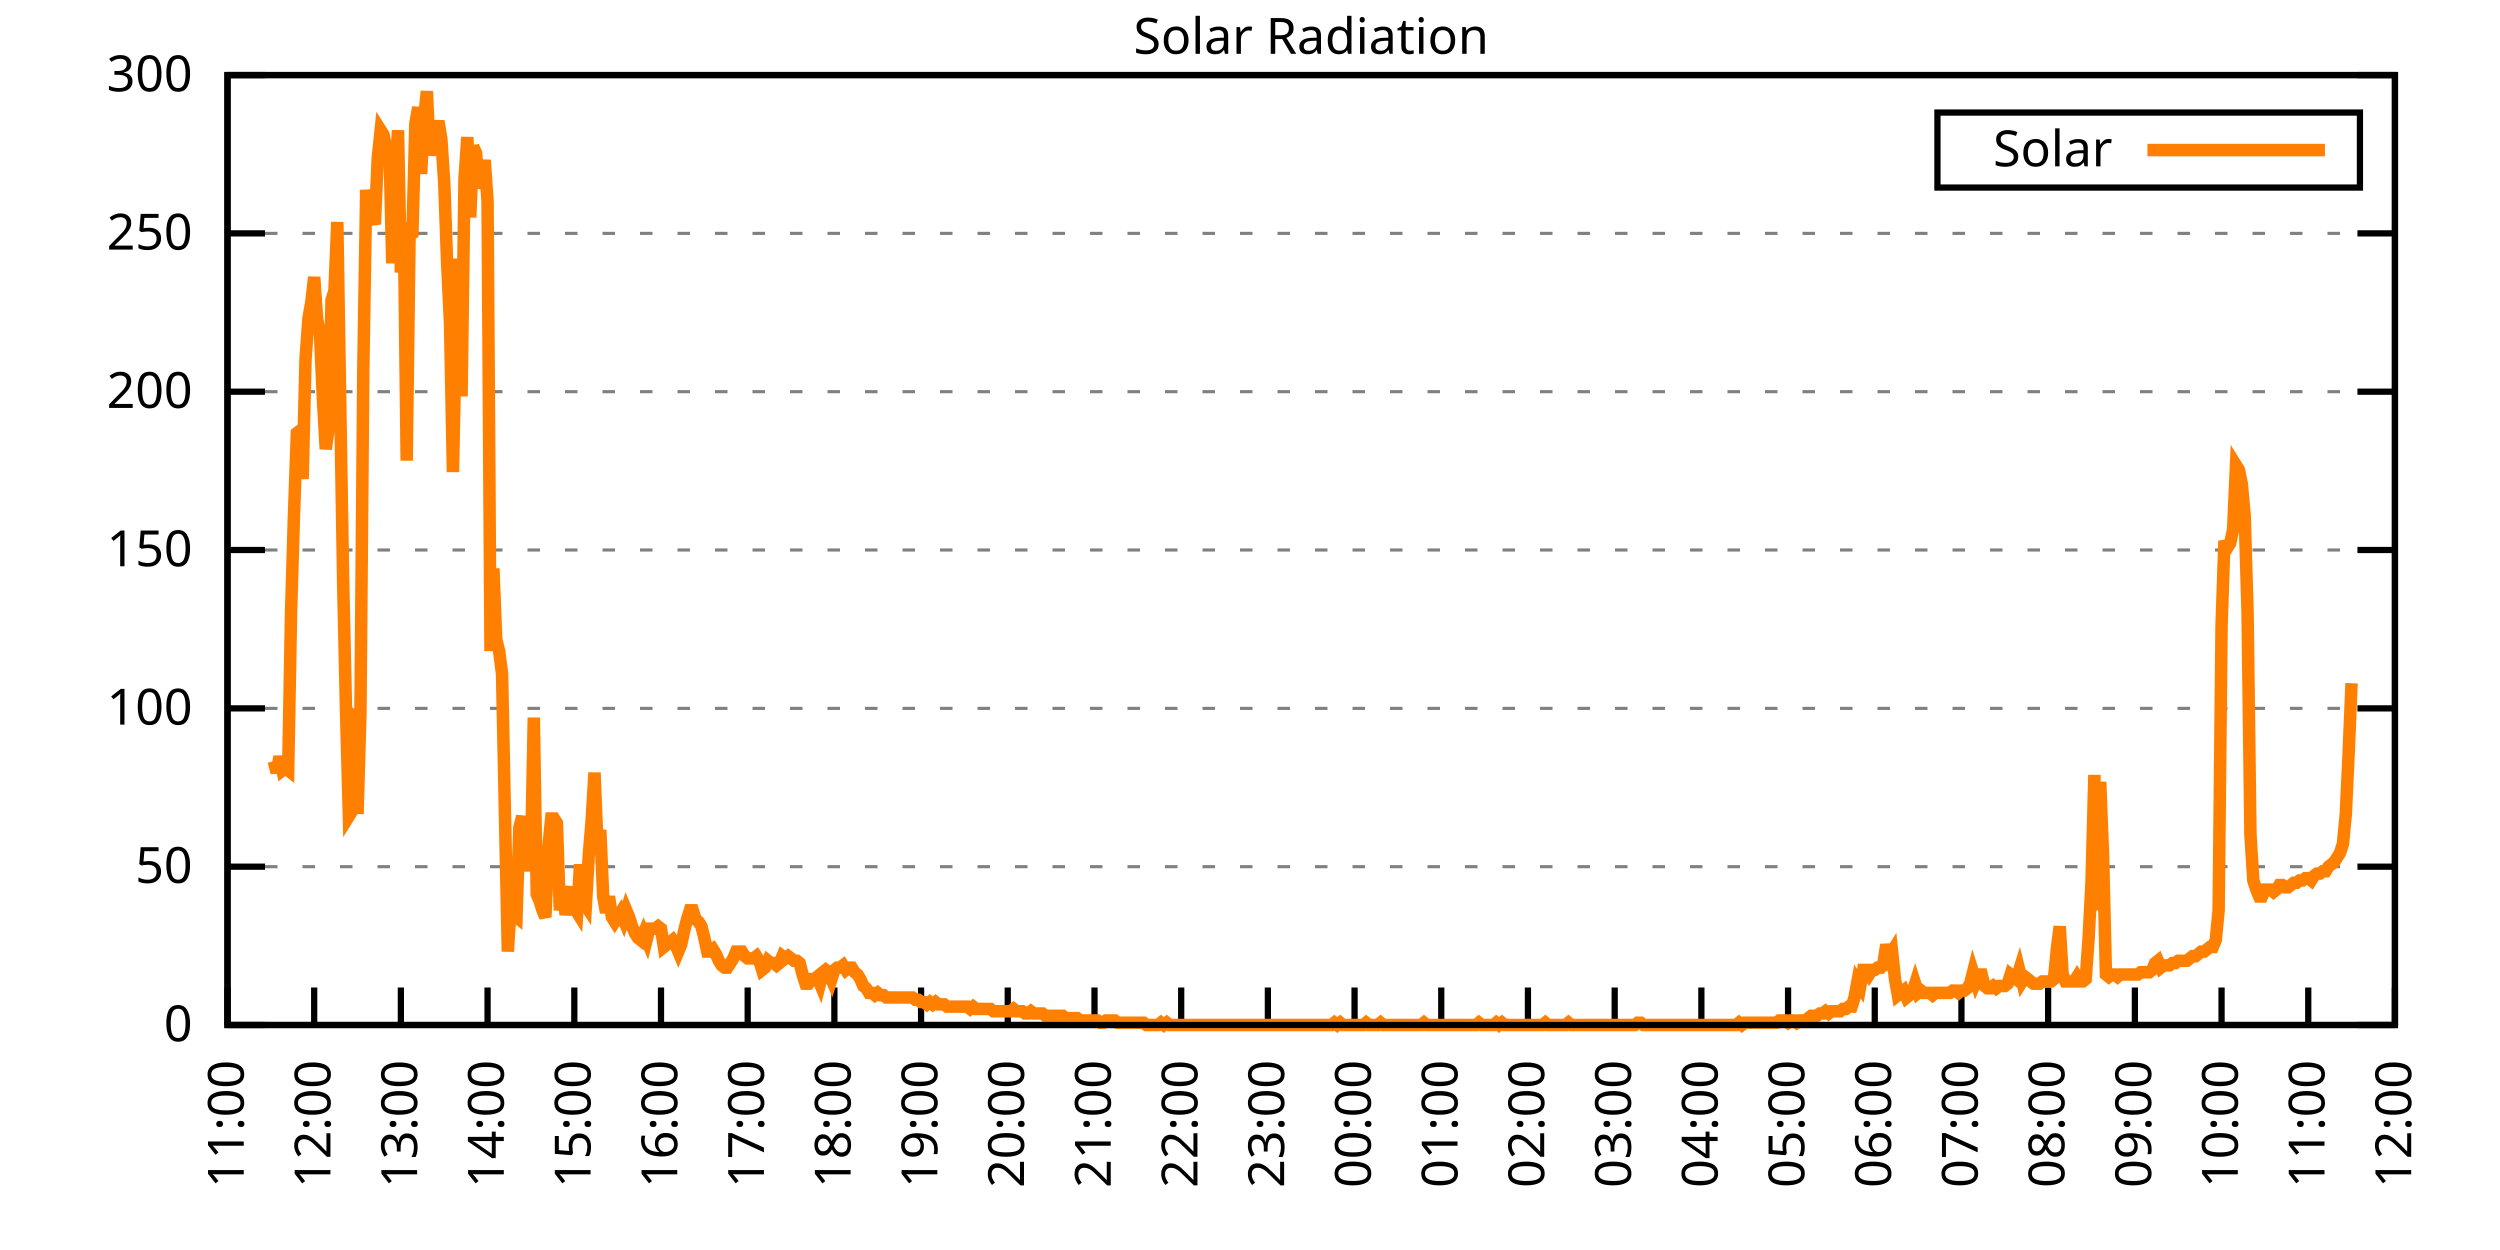
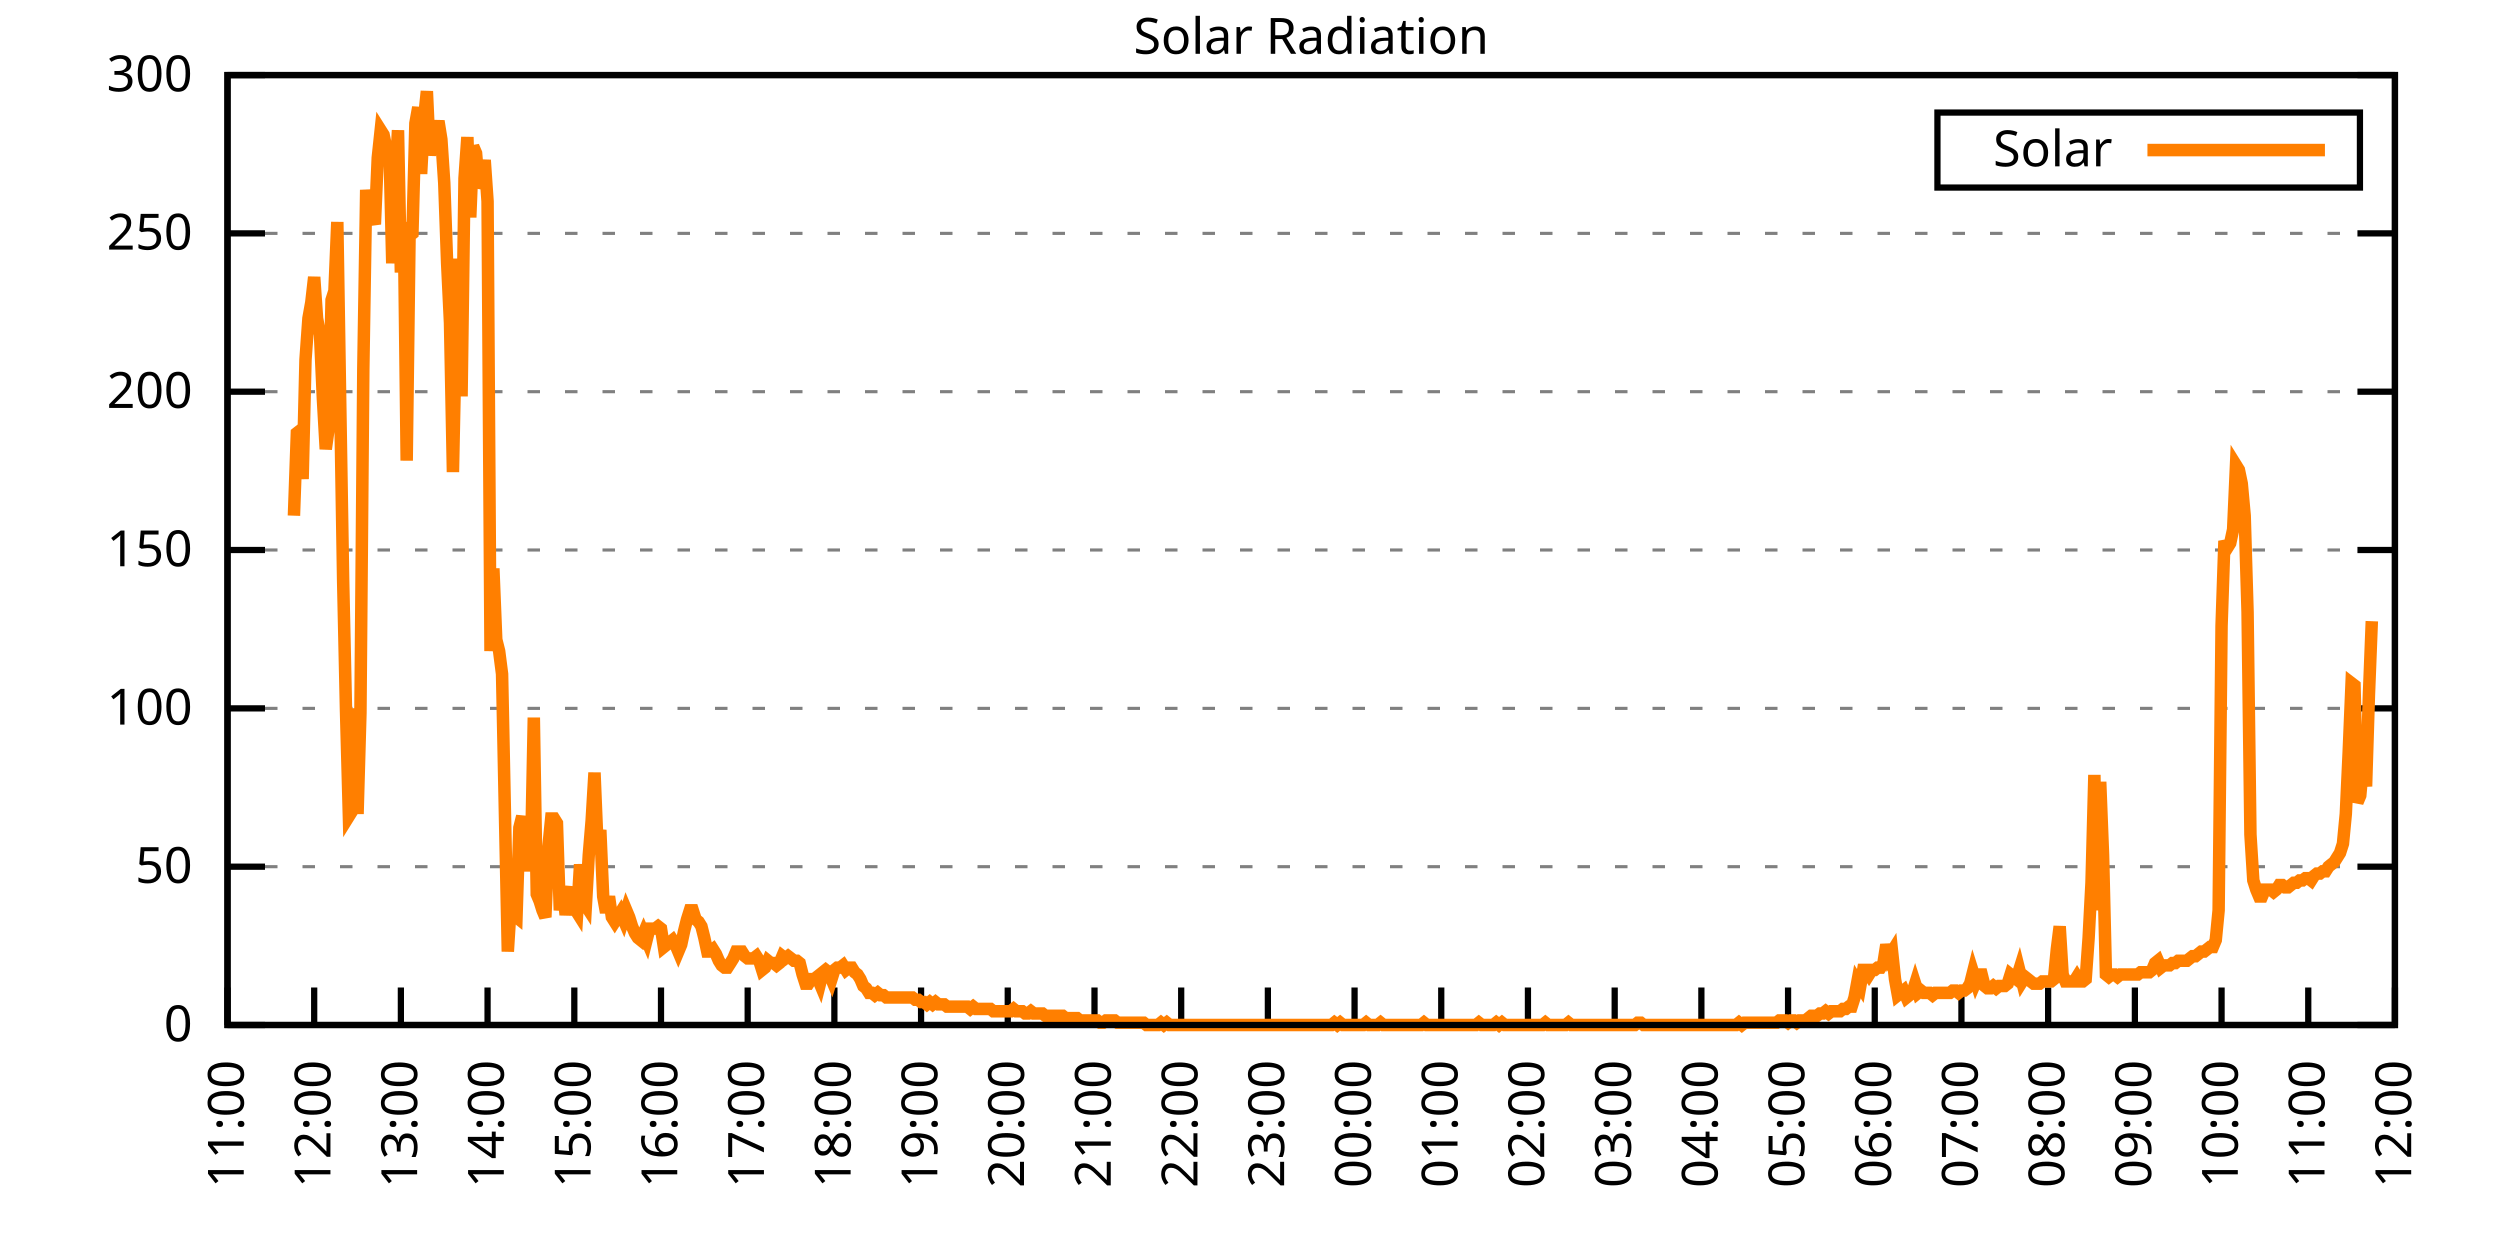
<svg xmlns="http://www.w3.org/2000/svg" xmlns:xlink="http://www.w3.org/1999/xlink" width="400" height="200" viewBox="0 0 400 200">
  <g id="gnuplot_canvas">
    <rect x="0" y="0" width="400" height="200" fill="none" />
    <defs>
      <circle id="gpDot" r="0.5" stroke-width="0.5" stroke="currentColor" />
      <path id="gpPt0" stroke-width="0.333" stroke="currentColor" d="M-1,0 h2 M0,-1 v2" />
      <path id="gpPt1" stroke-width="0.333" stroke="currentColor" d="M-1,-1 L1,1 M1,-1 L-1,1" />
      <path id="gpPt2" stroke-width="0.333" stroke="currentColor" d="M-1,0 L1,0 M0,-1 L0,1 M-1,-1 L1,1 M-1,1 L1,-1" />
      <rect id="gpPt3" stroke-width="0.333" stroke="currentColor" x="-1" y="-1" width="2" height="2" />
      <rect id="gpPt4" stroke-width="0.333" stroke="currentColor" fill="currentColor" x="-1" y="-1" width="2" height="2" />
      <circle id="gpPt5" stroke-width="0.333" stroke="currentColor" cx="0" cy="0" r="1" />
      <use xlink:href="#gpPt5" id="gpPt6" fill="currentColor" stroke="none" />
      <path id="gpPt7" stroke-width="0.333" stroke="currentColor" d="M0,-1.33 L-1.33,0.67 L1.33,0.67 z" />
      <use xlink:href="#gpPt7" id="gpPt8" fill="currentColor" stroke="none" />
      <use xlink:href="#gpPt7" id="gpPt9" stroke="currentColor" transform="rotate(180)" />
      <use xlink:href="#gpPt9" id="gpPt10" fill="currentColor" stroke="none" />
      <use xlink:href="#gpPt3" id="gpPt11" stroke="currentColor" transform="rotate(45)" />
      <use xlink:href="#gpPt11" id="gpPt12" fill="currentColor" stroke="none" />
      <path id="gpPt13" stroke-width="0.333" stroke="currentColor" d="M0,1.330 L1.265,0.411 L0.782,-1.067 L-0.782,-1.076 L-1.265,0.411 z" />
      <use xlink:href="#gpPt13" id="gpPt14" fill="currentColor" stroke="none" />
      <filter id="textbox" filterUnits="objectBoundingBox" x="0" y="0" height="1" width="1">
        <feFlood flood-color="white" flood-opacity="1" result="bgnd" />
        <feComposite in="SourceGraphic" in2="bgnd" operator="atop" />
      </filter>
      <filter id="greybox" filterUnits="objectBoundingBox" x="0" y="0" height="1" width="1">
        <feFlood flood-color="lightgrey" flood-opacity="1" result="grey" />
        <feComposite in="SourceGraphic" in2="grey" operator="atop" />
      </filter>
    </defs>
    <g fill="none" color="white" stroke="currentColor" stroke-width="1.00" stroke-linecap="butt" stroke-linejoin="miter">
</g>
    <g fill="none" color="black" stroke="currentColor" stroke-width="1.00" stroke-linecap="butt" stroke-linejoin="miter">
      <g stroke="none" shape-rendering="crispEdges">
        <polygon fill="rgb(255, 255, 255)" points="36.40,164.00 383.18,164.00 383.18,12.02 36.40,12.02 " />
      </g>
    </g>
    <g fill="none" color="black" stroke="currentColor" stroke-width="1.00" stroke-linecap="butt" stroke-linejoin="miter">
</g>
    <g fill="none" color="black" stroke="black" stroke-width="0.50" stroke-linecap="butt" stroke-linejoin="miter">
</g>
    <g fill="none" color="gray" stroke="currentColor" stroke-width="0.50" stroke-linecap="butt" stroke-linejoin="miter">
      <path stroke="gray" stroke-dasharray="2,4" class="gridline" d="M36.40,164.00 L383.19,164.00  " />
    </g>
    <g fill="none" color="gray" stroke="gray" stroke-width="1.00" stroke-linecap="butt" stroke-linejoin="miter">
</g>
    <g fill="none" color="black" stroke="currentColor" stroke-width="1.00" stroke-linecap="butt" stroke-linejoin="miter">
      <path stroke="black" d="M36.40,164.00 L42.40,164.00 M383.19,164.00 L377.19,164.00  " />
      <g transform="translate(30.80,166.60)" stroke="none" fill="black" font-family="Sans" font-size="8.00" text-anchor="end">
        <text>
          <tspan font-family="Sans"> 0</tspan>
        </text>
      </g>
    </g>
    <g fill="none" color="black" stroke="currentColor" stroke-width="1.00" stroke-linecap="butt" stroke-linejoin="miter">
</g>
    <g fill="none" color="black" stroke="black" stroke-width="0.50" stroke-linecap="butt" stroke-linejoin="miter">
</g>
    <g fill="none" color="gray" stroke="currentColor" stroke-width="0.50" stroke-linecap="butt" stroke-linejoin="miter">
      <path stroke="gray" stroke-dasharray="2,4" class="gridline" d="M36.40,138.67 L383.19,138.67  " />
    </g>
    <g fill="none" color="gray" stroke="gray" stroke-width="1.00" stroke-linecap="butt" stroke-linejoin="miter">
</g>
    <g fill="none" color="black" stroke="currentColor" stroke-width="1.00" stroke-linecap="butt" stroke-linejoin="miter">
      <path stroke="black" d="M36.40,138.67 L42.40,138.67 M383.19,138.67 L377.19,138.67  " />
      <g transform="translate(30.80,141.27)" stroke="none" fill="black" font-family="Sans" font-size="8.00" text-anchor="end">
        <text>
          <tspan font-family="Sans"> 50</tspan>
        </text>
      </g>
    </g>
    <g fill="none" color="black" stroke="currentColor" stroke-width="1.00" stroke-linecap="butt" stroke-linejoin="miter">
</g>
    <g fill="none" color="black" stroke="black" stroke-width="0.50" stroke-linecap="butt" stroke-linejoin="miter">
</g>
    <g fill="none" color="gray" stroke="currentColor" stroke-width="0.50" stroke-linecap="butt" stroke-linejoin="miter">
      <path stroke="gray" stroke-dasharray="2,4" class="gridline" d="M36.40,113.34 L383.19,113.34  " />
    </g>
    <g fill="none" color="gray" stroke="gray" stroke-width="1.00" stroke-linecap="butt" stroke-linejoin="miter">
</g>
    <g fill="none" color="black" stroke="currentColor" stroke-width="1.00" stroke-linecap="butt" stroke-linejoin="miter">
      <path stroke="black" d="M36.40,113.34 L42.40,113.34 M383.19,113.34 L377.19,113.34  " />
      <g transform="translate(30.80,115.94)" stroke="none" fill="black" font-family="Sans" font-size="8.00" text-anchor="end">
        <text>
          <tspan font-family="Sans"> 100</tspan>
        </text>
      </g>
    </g>
    <g fill="none" color="black" stroke="currentColor" stroke-width="1.00" stroke-linecap="butt" stroke-linejoin="miter">
</g>
    <g fill="none" color="black" stroke="black" stroke-width="0.50" stroke-linecap="butt" stroke-linejoin="miter">
</g>
    <g fill="none" color="gray" stroke="currentColor" stroke-width="0.50" stroke-linecap="butt" stroke-linejoin="miter">
      <path stroke="gray" stroke-dasharray="2,4" class="gridline" d="M36.40,88.00 L383.19,88.00  " />
    </g>
    <g fill="none" color="gray" stroke="gray" stroke-width="1.00" stroke-linecap="butt" stroke-linejoin="miter">
</g>
    <g fill="none" color="black" stroke="currentColor" stroke-width="1.00" stroke-linecap="butt" stroke-linejoin="miter">
      <path stroke="black" d="M36.40,88.00 L42.40,88.00 M383.19,88.00 L377.19,88.00  " />
      <g transform="translate(30.80,90.60)" stroke="none" fill="black" font-family="Sans" font-size="8.00" text-anchor="end">
        <text>
          <tspan font-family="Sans"> 150</tspan>
        </text>
      </g>
    </g>
    <g fill="none" color="black" stroke="currentColor" stroke-width="1.00" stroke-linecap="butt" stroke-linejoin="miter">
</g>
    <g fill="none" color="black" stroke="black" stroke-width="0.50" stroke-linecap="butt" stroke-linejoin="miter">
</g>
    <g fill="none" color="gray" stroke="currentColor" stroke-width="0.50" stroke-linecap="butt" stroke-linejoin="miter">
      <path stroke="gray" stroke-dasharray="2,4" class="gridline" d="M36.40,62.67 L383.19,62.67  " />
    </g>
    <g fill="none" color="gray" stroke="gray" stroke-width="1.00" stroke-linecap="butt" stroke-linejoin="miter">
</g>
    <g fill="none" color="black" stroke="currentColor" stroke-width="1.00" stroke-linecap="butt" stroke-linejoin="miter">
      <path stroke="black" d="M36.40,62.67 L42.40,62.67 M383.19,62.67 L377.19,62.67  " />
      <g transform="translate(30.80,65.27)" stroke="none" fill="black" font-family="Sans" font-size="8.00" text-anchor="end">
        <text>
          <tspan font-family="Sans"> 200</tspan>
        </text>
      </g>
    </g>
    <g fill="none" color="black" stroke="currentColor" stroke-width="1.00" stroke-linecap="butt" stroke-linejoin="miter">
</g>
    <g fill="none" color="black" stroke="black" stroke-width="0.50" stroke-linecap="butt" stroke-linejoin="miter">
</g>
    <g fill="none" color="gray" stroke="currentColor" stroke-width="0.50" stroke-linecap="butt" stroke-linejoin="miter">
      <path stroke="gray" stroke-dasharray="2,4" class="gridline" d="M36.40,37.34 L383.19,37.34  " />
    </g>
    <g fill="none" color="gray" stroke="gray" stroke-width="1.00" stroke-linecap="butt" stroke-linejoin="miter">
</g>
    <g fill="none" color="black" stroke="currentColor" stroke-width="1.00" stroke-linecap="butt" stroke-linejoin="miter">
      <path stroke="black" d="M36.40,37.34 L42.40,37.34 M383.19,37.34 L377.19,37.34  " />
      <g transform="translate(30.80,39.94)" stroke="none" fill="black" font-family="Sans" font-size="8.00" text-anchor="end">
        <text>
          <tspan font-family="Sans"> 250</tspan>
        </text>
      </g>
    </g>
    <g fill="none" color="black" stroke="currentColor" stroke-width="1.00" stroke-linecap="butt" stroke-linejoin="miter">
</g>
    <g fill="none" color="black" stroke="black" stroke-width="0.50" stroke-linecap="butt" stroke-linejoin="miter">
</g>
    <g fill="none" color="gray" stroke="currentColor" stroke-width="0.50" stroke-linecap="butt" stroke-linejoin="miter">
      <path stroke="gray" stroke-dasharray="2,4" class="gridline" d="M36.40,12.01 L383.19,12.01  " />
    </g>
    <g fill="none" color="gray" stroke="gray" stroke-width="1.00" stroke-linecap="butt" stroke-linejoin="miter">
</g>
    <g fill="none" color="black" stroke="currentColor" stroke-width="1.00" stroke-linecap="butt" stroke-linejoin="miter">
      <path stroke="black" d="M36.40,12.01 L42.40,12.01 M383.19,12.01 L377.19,12.01  " />
      <g transform="translate(30.80,14.61)" stroke="none" fill="black" font-family="Sans" font-size="8.00" text-anchor="end">
        <text>
          <tspan font-family="Sans"> 300</tspan>
        </text>
      </g>
    </g>
    <g fill="none" color="black" stroke="currentColor" stroke-width="1.00" stroke-linecap="butt" stroke-linejoin="miter">
      <path stroke="black" d="M36.40,164.00 L36.40,158.00  " />
      <g transform="translate(39.00,169.60) rotate(270.00)" stroke="none" fill="black" font-family="Sans" font-size="8.00" text-anchor="end">
        <text>
          <tspan font-family="Sans">11:00</tspan>
        </text>
      </g>
    </g>
    <g fill="none" color="black" stroke="currentColor" stroke-width="1.00" stroke-linecap="butt" stroke-linejoin="miter">
      <path stroke="black" d="M50.27,164.00 L50.27,158.00  " />
      <g transform="translate(52.87,169.60) rotate(270.00)" stroke="none" fill="black" font-family="Sans" font-size="8.00" text-anchor="end">
        <text>
          <tspan font-family="Sans">12:00</tspan>
        </text>
      </g>
    </g>
    <g fill="none" color="black" stroke="currentColor" stroke-width="1.00" stroke-linecap="butt" stroke-linejoin="miter">
      <path stroke="black" d="M64.14,164.00 L64.14,158.00  " />
      <g transform="translate(66.74,169.60) rotate(270.00)" stroke="none" fill="black" font-family="Sans" font-size="8.00" text-anchor="end">
        <text>
          <tspan font-family="Sans">13:00</tspan>
        </text>
      </g>
    </g>
    <g fill="none" color="black" stroke="currentColor" stroke-width="1.00" stroke-linecap="butt" stroke-linejoin="miter">
      <path stroke="black" d="M78.01,164.00 L78.01,158.00  " />
      <g transform="translate(80.61,169.60) rotate(270.00)" stroke="none" fill="black" font-family="Sans" font-size="8.00" text-anchor="end">
        <text>
          <tspan font-family="Sans">14:00</tspan>
        </text>
      </g>
    </g>
    <g fill="none" color="black" stroke="currentColor" stroke-width="1.00" stroke-linecap="butt" stroke-linejoin="miter">
      <path stroke="black" d="M91.89,164.00 L91.89,158.00  " />
      <g transform="translate(94.49,169.60) rotate(270.00)" stroke="none" fill="black" font-family="Sans" font-size="8.00" text-anchor="end">
        <text>
          <tspan font-family="Sans">15:00</tspan>
        </text>
      </g>
    </g>
    <g fill="none" color="black" stroke="currentColor" stroke-width="1.00" stroke-linecap="butt" stroke-linejoin="miter">
      <path stroke="black" d="M105.76,164.00 L105.76,158.00  " />
      <g transform="translate(108.36,169.60) rotate(270.00)" stroke="none" fill="black" font-family="Sans" font-size="8.00" text-anchor="end">
        <text>
          <tspan font-family="Sans">16:00</tspan>
        </text>
      </g>
    </g>
    <g fill="none" color="black" stroke="currentColor" stroke-width="1.00" stroke-linecap="butt" stroke-linejoin="miter">
      <path stroke="black" d="M119.63,164.00 L119.63,158.00  " />
      <g transform="translate(122.23,169.60) rotate(270.00)" stroke="none" fill="black" font-family="Sans" font-size="8.00" text-anchor="end">
        <text>
          <tspan font-family="Sans">17:00</tspan>
        </text>
      </g>
    </g>
    <g fill="none" color="black" stroke="currentColor" stroke-width="1.00" stroke-linecap="butt" stroke-linejoin="miter">
      <path stroke="black" d="M133.50,164.00 L133.50,158.00  " />
      <g transform="translate(136.10,169.60) rotate(270.00)" stroke="none" fill="black" font-family="Sans" font-size="8.00" text-anchor="end">
        <text>
          <tspan font-family="Sans">18:00</tspan>
        </text>
      </g>
    </g>
    <g fill="none" color="black" stroke="currentColor" stroke-width="1.00" stroke-linecap="butt" stroke-linejoin="miter">
      <path stroke="black" d="M147.37,164.00 L147.37,158.00  " />
      <g transform="translate(149.97,169.60) rotate(270.00)" stroke="none" fill="black" font-family="Sans" font-size="8.00" text-anchor="end">
        <text>
          <tspan font-family="Sans">19:00</tspan>
        </text>
      </g>
    </g>
    <g fill="none" color="black" stroke="currentColor" stroke-width="1.00" stroke-linecap="butt" stroke-linejoin="miter">
      <path stroke="black" d="M161.24,164.00 L161.24,158.00  " />
      <g transform="translate(163.84,169.60) rotate(270.00)" stroke="none" fill="black" font-family="Sans" font-size="8.00" text-anchor="end">
        <text>
          <tspan font-family="Sans">20:00</tspan>
        </text>
      </g>
    </g>
    <g fill="none" color="black" stroke="currentColor" stroke-width="1.00" stroke-linecap="butt" stroke-linejoin="miter">
      <path stroke="black" d="M175.12,164.00 L175.12,158.00  " />
      <g transform="translate(177.72,169.60) rotate(270.00)" stroke="none" fill="black" font-family="Sans" font-size="8.00" text-anchor="end">
        <text>
          <tspan font-family="Sans">21:00</tspan>
        </text>
      </g>
    </g>
    <g fill="none" color="black" stroke="currentColor" stroke-width="1.00" stroke-linecap="butt" stroke-linejoin="miter">
      <path stroke="black" d="M188.99,164.00 L188.99,158.00  " />
      <g transform="translate(191.59,169.60) rotate(270.00)" stroke="none" fill="black" font-family="Sans" font-size="8.00" text-anchor="end">
        <text>
          <tspan font-family="Sans">22:00</tspan>
        </text>
      </g>
    </g>
    <g fill="none" color="black" stroke="currentColor" stroke-width="1.00" stroke-linecap="butt" stroke-linejoin="miter">
      <path stroke="black" d="M202.86,164.00 L202.86,158.00  " />
      <g transform="translate(205.46,169.60) rotate(270.00)" stroke="none" fill="black" font-family="Sans" font-size="8.00" text-anchor="end">
        <text>
          <tspan font-family="Sans">23:00</tspan>
        </text>
      </g>
    </g>
    <g fill="none" color="black" stroke="currentColor" stroke-width="1.00" stroke-linecap="butt" stroke-linejoin="miter">
      <path stroke="black" d="M216.73,164.00 L216.73,158.00  " />
      <g transform="translate(219.33,169.60) rotate(270.00)" stroke="none" fill="black" font-family="Sans" font-size="8.00" text-anchor="end">
        <text>
          <tspan font-family="Sans">00:00</tspan>
        </text>
      </g>
    </g>
    <g fill="none" color="black" stroke="currentColor" stroke-width="1.00" stroke-linecap="butt" stroke-linejoin="miter">
      <path stroke="black" d="M230.60,164.00 L230.60,158.00  " />
      <g transform="translate(233.20,169.60) rotate(270.00)" stroke="none" fill="black" font-family="Sans" font-size="8.00" text-anchor="end">
        <text>
          <tspan font-family="Sans">01:00</tspan>
        </text>
      </g>
    </g>
    <g fill="none" color="black" stroke="currentColor" stroke-width="1.00" stroke-linecap="butt" stroke-linejoin="miter">
      <path stroke="black" d="M244.47,164.00 L244.47,158.00  " />
      <g transform="translate(247.07,169.60) rotate(270.00)" stroke="none" fill="black" font-family="Sans" font-size="8.00" text-anchor="end">
        <text>
          <tspan font-family="Sans">02:00</tspan>
        </text>
      </g>
    </g>
    <g fill="none" color="black" stroke="currentColor" stroke-width="1.00" stroke-linecap="butt" stroke-linejoin="miter">
      <path stroke="black" d="M258.35,164.00 L258.35,158.00  " />
      <g transform="translate(260.95,169.60) rotate(270.00)" stroke="none" fill="black" font-family="Sans" font-size="8.00" text-anchor="end">
        <text>
          <tspan font-family="Sans">03:00</tspan>
        </text>
      </g>
    </g>
    <g fill="none" color="black" stroke="currentColor" stroke-width="1.00" stroke-linecap="butt" stroke-linejoin="miter">
      <path stroke="black" d="M272.22,164.00 L272.22,158.00  " />
      <g transform="translate(274.82,169.60) rotate(270.00)" stroke="none" fill="black" font-family="Sans" font-size="8.00" text-anchor="end">
        <text>
          <tspan font-family="Sans">04:00</tspan>
        </text>
      </g>
    </g>
    <g fill="none" color="black" stroke="currentColor" stroke-width="1.00" stroke-linecap="butt" stroke-linejoin="miter">
      <path stroke="black" d="M286.09,164.00 L286.09,158.00  " />
      <g transform="translate(288.69,169.60) rotate(270.00)" stroke="none" fill="black" font-family="Sans" font-size="8.00" text-anchor="end">
        <text>
          <tspan font-family="Sans">05:00</tspan>
        </text>
      </g>
    </g>
    <g fill="none" color="black" stroke="currentColor" stroke-width="1.00" stroke-linecap="butt" stroke-linejoin="miter">
      <path stroke="black" d="M299.96,164.00 L299.96,158.00  " />
      <g transform="translate(302.56,169.60) rotate(270.00)" stroke="none" fill="black" font-family="Sans" font-size="8.00" text-anchor="end">
        <text>
          <tspan font-family="Sans">06:00</tspan>
        </text>
      </g>
    </g>
    <g fill="none" color="black" stroke="currentColor" stroke-width="1.00" stroke-linecap="butt" stroke-linejoin="miter">
      <path stroke="black" d="M313.83,164.00 L313.83,158.00  " />
      <g transform="translate(316.43,169.60) rotate(270.00)" stroke="none" fill="black" font-family="Sans" font-size="8.00" text-anchor="end">
        <text>
          <tspan font-family="Sans">07:00</tspan>
        </text>
      </g>
    </g>
    <g fill="none" color="black" stroke="currentColor" stroke-width="1.00" stroke-linecap="butt" stroke-linejoin="miter">
      <path stroke="black" d="M327.70,164.00 L327.70,158.00  " />
      <g transform="translate(330.30,169.60) rotate(270.00)" stroke="none" fill="black" font-family="Sans" font-size="8.00" text-anchor="end">
        <text>
          <tspan font-family="Sans">08:00</tspan>
        </text>
      </g>
    </g>
    <g fill="none" color="black" stroke="currentColor" stroke-width="1.00" stroke-linecap="butt" stroke-linejoin="miter">
      <path stroke="black" d="M341.58,164.00 L341.58,158.00  " />
      <g transform="translate(344.18,169.60) rotate(270.00)" stroke="none" fill="black" font-family="Sans" font-size="8.00" text-anchor="end">
        <text>
          <tspan font-family="Sans">09:00</tspan>
        </text>
      </g>
    </g>
    <g fill="none" color="black" stroke="currentColor" stroke-width="1.00" stroke-linecap="butt" stroke-linejoin="miter">
      <path stroke="black" d="M355.45,164.00 L355.45,158.00  " />
      <g transform="translate(358.05,169.60) rotate(270.00)" stroke="none" fill="black" font-family="Sans" font-size="8.00" text-anchor="end">
        <text>
          <tspan font-family="Sans">10:00</tspan>
        </text>
      </g>
    </g>
    <g fill="none" color="black" stroke="currentColor" stroke-width="1.00" stroke-linecap="butt" stroke-linejoin="miter">
      <path stroke="black" d="M369.32,164.00 L369.32,158.00  " />
      <g transform="translate(371.92,169.60) rotate(270.00)" stroke="none" fill="black" font-family="Sans" font-size="8.00" text-anchor="end">
        <text>
          <tspan font-family="Sans">11:00</tspan>
        </text>
      </g>
    </g>
    <g fill="none" color="black" stroke="currentColor" stroke-width="1.00" stroke-linecap="butt" stroke-linejoin="miter">
      <path stroke="black" d="M383.19,164.00 L383.19,158.00  " />
      <g transform="translate(385.79,169.60) rotate(270.00)" stroke="none" fill="black" font-family="Sans" font-size="8.00" text-anchor="end">
        <text>
          <tspan font-family="Sans">12:00</tspan>
        </text>
      </g>
    </g>
    <g fill="none" color="black" stroke="currentColor" stroke-width="1.00" stroke-linecap="butt" stroke-linejoin="miter">
</g>
    <g fill="none" color="black" stroke="currentColor" stroke-width="1.00" stroke-linecap="butt" stroke-linejoin="miter">
      <path stroke="black" d="M36.40,12.01 L36.40,164.00 L383.19,164.00 L383.19,12.01 L36.40,12.01 Z  " />
    </g>
    <g fill="none" color="black" stroke="currentColor" stroke-width="1.00" stroke-linecap="butt" stroke-linejoin="miter">
</g>
    <g fill="none" color="black" stroke="currentColor" stroke-width="1.00" stroke-linecap="butt" stroke-linejoin="miter">
      <path stroke="black" d="M309.99,30.01 L309.99,18.01 L377.59,18.01 L377.59,30.01 L309.99,30.01 Z  " />
    </g>
    <g id="Solar_Radiation_plot_1">
      <g fill="none" color="white" stroke="black" stroke-width="2.00" stroke-linecap="butt" stroke-linejoin="miter">
</g>
      <g fill="none" color="black" stroke="currentColor" stroke-width="2.00" stroke-linecap="butt" stroke-linejoin="miter">
        <g transform="translate(337.99,26.61)" stroke="none" fill="black" font-family="Sans" font-size="8.00" text-anchor="end">
          <text>
            <tspan font-family="Sans">Solar</tspan>
          </text>
        </g>
      </g>
      <g fill="none" color="black" stroke="currentColor" stroke-width="2.00" stroke-linecap="butt" stroke-linejoin="miter">
-         <path stroke="rgb(255, 127,   0)" d="M343.59,24.01 L371.99,24.01 M43.80,121.79 L44.26,123.62 L44.72,121.05 L45.19,123.25 L45.65,122.89 L46.11,123.25   L46.57,97.93 L47.03,82.51 L47.50,69.29 L47.96,68.93 L48.42,76.64 L48.88,57.55 L49.35,50.94 L49.81,48.37   L50.27,44.33 L50.73,50.94 L51.20,53.51 L51.66,63.79 L52.12,71.86 L52.58,68.56 L53.05,48.00 L53.51,46.54   L53.97,35.52 L54.43,64.16 L54.90,92.79 L55.36,113.71 L55.82,130.60 L56.28,129.86 L56.75,113.34 L57.21,130.23   L57.67,114.08 L58.13,59.02 L58.59,30.38 L59.06,34.79 L59.52,34.42 L59.98,35.89 L60.44,25.25 L60.91,20.84   L61.37,21.57 L61.83,23.78 L62.29,22.68 L62.76,42.13 L63.22,29.65 L63.68,20.84 L64.14,43.60 L64.61,35.52   L65.07,73.70 L65.53,37.73 L65.99,37.36 L66.46,19.74 L66.92,17.17 L67.38,27.82 L67.84,19.01 L68.30,14.60   L68.77,24.88 L69.23,20.47 L69.69,21.57 L70.15,19.37 L70.62,22.31 L71.08,29.28 L71.54,42.13 L72.00,51.68   L72.47,75.53 L72.93,53.51 L73.39,41.40 L73.85,63.42 L74.32,28.55 L74.78,21.94 L75.24,34.79 L75.70,23.41   L76.17,24.51 L76.63,30.02 L77.09,28.92 L77.55,25.61 L78.01,32.22 L78.48,104.17 L78.94,90.95 L79.40,102.33   L79.86,104.17 L80.33,107.84 L80.79,130.23 L81.25,152.25 L81.71,144.91 L82.18,146.38 L82.64,146.75 L83.10,132.43   L83.56,130.60 L84.03,139.41 L84.49,132.06 L84.95,137.57 L85.41,114.81 L85.88,143.08 L86.34,144.18 L86.80,145.65   L87.26,146.75 L87.72,135.74 L88.19,130.96 L88.65,130.96 L89.11,131.70 L89.57,145.65 L90.04,141.98 L90.50,146.38   L90.96,143.44 L91.42,141.98 L91.89,145.28 L92.35,146.01 L92.81,138.30 L93.27,144.18 L93.74,144.91 L94.20,136.84   L94.66,131.33 L95.12,123.62 L95.59,135.00 L96.05,132.80 L96.51,143.44 L96.97,146.01 L97.44,143.44 L97.90,146.75   L98.36,147.48 L98.82,146.75 L99.28,146.01 L99.75,147.11 L100.21,145.65 L100.67,146.75 L101.13,148.22 L101.60,149.32   L102.06,150.05 L102.52,150.42 L102.98,149.32 L103.45,150.42 L103.91,148.58 L104.37,148.58 L104.83,148.58 L105.30,148.22   L105.76,148.58 L106.22,151.52 L106.68,151.15 L107.15,150.79 L107.61,150.42 L108.07,151.15 L108.53,152.25 L108.99,151.15   L109.46,148.95 L109.92,147.11 L110.38,145.65 L110.84,145.65 L111.31,147.11 L111.77,147.48 L112.23,148.22 L112.69,150.05   L113.16,152.25 L113.62,152.25 L114.08,151.89 L114.54,152.62 L115.01,153.72 L115.47,154.46 L115.93,154.82 L116.39,154.82   L116.86,154.09 L117.32,153.35 L117.78,152.25 L118.24,152.25 L118.70,152.25 L119.17,152.99 L119.63,153.35 L120.09,153.35   L120.55,153.35 L121.02,152.99 L121.48,153.72 L121.94,155.19 L122.40,154.82 L122.87,153.72 L123.33,154.09 L123.79,154.09   L124.25,154.46 L124.72,154.09 L125.18,152.99 L125.64,153.35 L126.10,152.99 L126.57,153.35 L127.03,153.72 L127.49,153.72   L127.95,154.09 L128.41,155.92 L128.88,157.39 L129.34,157.39 L129.80,156.66 L130.26,156.66 L130.73,156.29 L131.19,157.39   L131.65,155.56 L132.11,155.19 L132.58,155.56 L133.04,156.66 L133.50,155.19 L133.96,154.82 L134.43,154.82 L134.89,154.46   L135.35,155.19 L135.81,154.82 L136.28,154.82 L136.74,155.56 L137.20,155.92 L137.66,156.66 L138.13,157.76 L138.59,158.13   L139.05,158.86 L139.51,158.86 L139.97,159.23 L140.44,158.86 L140.90,159.23 L141.36,159.23 L141.82,159.60 L142.29,159.60   L142.75,159.60 L143.21,159.60 L143.67,159.60 L144.14,159.60 L144.60,159.60 L145.06,159.60 L145.52,159.60 L145.99,159.60   L146.45,159.96 L146.91,159.96 L147.37,160.33 L147.84,160.33 L148.30,160.70 L148.76,160.33 L149.22,160.70 L149.68,160.33   L150.15,160.70 L150.61,160.70 L151.07,160.70 L151.53,161.06 L152.00,161.06 L152.46,161.06 L152.92,161.06 L153.38,161.06   L153.85,161.06 L154.31,161.06 L154.77,161.06 L155.23,161.43 L155.70,161.06 L156.16,161.43 L156.62,161.43 L157.08,161.43   L157.55,161.43 L158.01,161.43 L158.47,161.43 L158.93,161.80 L159.39,161.80 L159.86,161.80 L160.32,161.80 L160.78,161.80   L161.24,161.80 L161.71,161.80 L162.17,161.43 L162.63,161.80 L163.09,161.80 L163.56,161.80 L164.02,162.16 L164.48,162.16   L164.94,161.80 L165.41,162.16 L165.87,162.16 L166.33,162.16 L166.79,162.16 L167.26,162.53 L167.72,162.53 L168.18,162.53   L168.64,162.53 L169.10,162.53 L169.57,162.53 L170.03,162.53 L170.49,162.90 L170.95,162.90 L171.42,162.90 L171.88,162.90   L172.34,162.90 L172.80,163.27 L173.27,163.27 L173.73,163.27 L174.19,163.27 L174.65,163.27 L175.12,163.27 L175.58,163.27   L176.04,163.63 L176.50,163.63 L176.97,163.27 L177.43,163.27 L177.89,163.27 L178.35,163.27 L178.82,163.63 L179.28,163.63   L179.74,163.63 L180.20,163.63 L180.66,163.63 L181.13,163.63 L181.59,163.63 L182.05,163.63 L182.51,163.63 L182.98,163.63   L183.44,164.00 L183.90,164.00 L184.36,164.00 L184.83,164.00 L185.29,164.00 L185.75,163.63 L186.21,164.00 L186.68,163.63   L187.14,164.00 L187.60,164.00 L188.06,164.00 L188.53,164.00 L188.99,164.00 L189.45,164.00 L189.91,164.00 L190.37,164.00   L190.84,164.00 L191.30,164.00 L191.76,164.00 L192.22,164.00 L192.69,164.00 L193.15,164.00 L193.61,164.00 L194.07,164.00   L194.54,164.00 L195.00,164.00 L195.46,164.00 L195.92,164.00 L196.39,164.00 L196.85,164.00 L197.31,164.00 L197.77,164.00   L198.24,164.00 L198.70,164.00 L199.16,164.00 L199.62,164.00 L200.08,164.00 L200.55,164.00 L201.01,164.00 L201.47,164.00   L201.93,164.00 L202.40,164.00 L202.86,164.00 L203.32,164.00 L203.78,164.00 L204.25,164.00 L204.71,164.00 L205.17,164.00   L205.63,164.00 L206.10,164.00 L206.56,164.00 L207.02,164.00 L207.48,164.00 L207.95,164.00 L208.41,164.00 L208.87,164.00   L209.33,164.00 L209.80,164.00 L210.26,164.00 L210.72,164.00 L211.18,164.00 L211.64,164.00 L212.11,164.00 L212.57,164.00   L213.03,164.00 L213.49,163.63 L213.96,164.00 L214.42,163.63 L214.88,164.00 L215.34,164.00 L215.81,164.00 L216.27,164.00   L216.73,164.00 L217.19,164.00 L217.66,164.00 L218.12,164.00 L218.58,163.63 L219.04,164.00 L219.51,164.00 L219.97,164.00   L220.43,164.00 L220.89,163.63 L221.35,164.00 L221.82,164.00 L222.28,164.00 L222.74,164.00 L223.20,164.00 L223.67,164.00   L224.13,164.00 L224.59,164.00 L225.05,164.00 L225.52,164.00 L225.98,164.00 L226.44,164.00 L226.90,164.00 L227.37,164.00   L227.83,163.63 L228.29,164.00 L228.75,164.00 L229.22,164.00 L229.68,164.00 L230.14,164.00 L230.60,164.00 L231.06,164.00   L231.53,164.00 L231.99,164.00 L232.45,164.00 L232.91,164.00 L233.38,164.00 L233.84,164.00 L234.30,164.00 L234.76,164.00   L235.23,164.00 L235.69,164.00 L236.15,164.00 L236.61,163.63 L237.08,164.00 L237.54,164.00 L238.00,164.00 L238.46,164.00   L238.93,164.00 L239.39,163.63 L239.85,164.00 L240.31,163.63 L240.77,164.00 L241.24,164.00 L241.70,164.00 L242.16,164.00   L242.62,164.00 L243.09,164.00 L243.55,164.00 L244.01,164.00 L244.47,164.00 L244.94,164.00 L245.40,164.00 L245.86,164.00   L246.32,164.00 L246.79,164.00 L247.25,163.63 L247.71,164.00 L248.17,164.00 L248.64,164.00 L249.10,164.00 L249.56,164.00   L250.02,164.00 L250.49,164.00 L250.95,163.63 L251.41,164.00 L251.87,164.00 L252.33,164.00 L252.80,164.00 L253.26,164.00   L253.72,164.00 L254.18,164.00 L254.65,164.00 L255.11,164.00 L255.57,164.00 L256.03,164.00 L256.50,164.00 L256.96,164.00   L257.42,164.00 L257.88,164.00 L258.35,164.00 L258.81,164.00 L259.27,164.00 L259.73,164.00 L260.20,164.00 L260.66,164.00   L261.12,164.00 L261.58,164.00 L262.04,163.63 L262.51,163.63 L262.97,164.00 L263.43,164.00 L263.89,164.00 L264.36,164.00   L264.82,164.00 L265.28,164.00 L265.74,164.00 L266.21,164.00 L266.67,164.00 L267.13,164.00 L267.59,164.00 L268.06,164.00   L268.52,164.00 L268.98,164.00 L269.44,164.00 L269.91,164.00 L270.37,164.00 L270.83,164.00 L271.29,164.00 L271.75,164.00   L272.22,164.00 L272.68,164.00 L273.14,164.00 L273.60,164.00 L274.07,164.00 L274.53,164.00 L274.99,164.00 L275.45,164.00   L275.92,164.00 L276.38,164.00 L276.84,164.00 L277.30,164.00 L277.77,164.00 L278.23,163.63 L278.69,164.00 L279.15,163.63   L279.62,163.63 L280.08,163.63 L280.54,163.63 L281.00,163.63 L281.46,163.63 L281.93,163.63 L282.39,163.63 L282.85,163.63   L283.31,163.63 L283.78,163.63 L284.24,163.63 L284.70,163.27 L285.16,163.27 L285.63,163.27 L286.09,163.63 L286.55,163.27   L287.01,163.27 L287.48,163.63 L287.94,163.27 L288.40,163.27 L288.86,163.27 L289.33,162.90 L289.79,162.53 L290.25,162.53   L290.71,162.53 L291.18,162.16 L291.64,162.16 L292.10,161.80 L292.56,162.16 L293.02,161.80 L293.49,161.80 L293.95,161.80   L294.41,161.80 L294.87,161.43 L295.34,161.43 L295.80,161.06 L296.26,161.06 L296.72,159.60 L297.19,157.03 L297.65,157.76   L298.11,155.19 L298.57,155.19 L299.04,155.92 L299.50,155.19 L299.96,155.19 L300.42,154.82 L300.89,154.82 L301.35,154.09   L301.81,151.15 L302.27,152.99 L302.73,152.25 L303.20,156.66 L303.66,159.23 L304.12,158.86 L304.58,158.49 L305.05,159.60   L305.51,159.23 L305.97,158.86 L306.43,157.39 L306.90,158.86 L307.36,158.49 L307.82,158.86 L308.28,158.86 L308.75,158.86   L309.21,159.23 L309.67,158.86 L310.13,158.86 L310.60,158.86 L311.06,158.86 L311.52,158.86 L311.98,158.86 L312.44,158.49   L312.91,158.49 L313.37,158.86 L313.83,158.49 L314.29,158.49 L314.76,158.13 L315.22,157.39 L315.68,155.56 L316.14,157.03   L316.61,155.92 L317.07,155.92 L317.53,157.76 L317.99,158.13 L318.46,158.13 L318.92,157.76 L319.38,158.13 L319.84,157.76   L320.31,157.76 L320.77,157.76 L321.23,157.39 L321.69,155.92 L322.15,156.29 L322.62,156.66 L323.08,155.19 L323.54,157.03   L324.00,156.29 L324.47,156.66 L324.93,157.03 L325.39,157.39 L325.85,157.39 L326.32,157.39 L326.78,157.03 L327.24,157.03   L327.70,157.03 L328.17,157.03 L328.63,156.66 L329.09,151.89 L329.55,148.22 L330.02,155.92 L330.48,157.03 L330.94,157.03   L331.40,157.03 L331.87,157.03 L332.33,156.29 L332.79,157.03 L333.25,157.03 L333.71,156.66 L334.18,150.05 L334.64,141.24   L335.10,123.99 L335.56,145.65 L336.03,125.09 L336.49,136.84 L336.95,155.92 L337.41,156.29 L337.88,155.92 L338.34,155.92   L338.80,156.29 L339.26,155.92 L339.73,155.92 L340.19,155.92 L340.65,155.92 L341.11,155.92 L341.58,155.92 L342.04,155.92   L342.50,155.56 L342.96,155.56 L343.42,155.56 L343.89,155.56 L344.35,155.19 L344.81,154.09 L345.27,153.72 L345.74,154.82   L346.20,154.46 L346.66,154.46 L347.12,154.46 L347.59,154.09 L348.05,154.09 L348.51,153.72 L348.97,153.72 L349.44,153.72   L349.90,153.72 L350.36,153.35 L350.82,152.99 L351.29,152.99 L351.75,152.62 L352.21,152.25 L352.67,152.25 L353.13,151.89   L353.60,151.52 L354.06,151.52 L354.52,150.42 L354.98,145.65 L355.45,100.13 L355.91,86.55 L356.37,87.65 L356.83,86.91   L357.30,84.71 L357.76,74.43 L358.22,75.17 L358.68,77.37 L359.15,82.51 L359.61,97.93 L360.07,133.53 L360.53,140.87   L361.00,142.34 L361.46,143.44 L361.92,143.44 L362.38,142.34 L362.84,142.34 L363.31,142.34 L363.77,142.71 L364.23,142.34   L364.69,141.61 L365.16,141.61 L365.62,141.98 L366.08,141.98 L366.54,141.61 L367.01,141.24 L367.47,141.24 L367.93,140.87   L368.39,140.87 L368.86,140.51 L369.32,140.51 L369.78,140.87 L370.24,140.14 L370.71,139.77 L371.17,139.77 L371.63,139.41   L372.09,139.41 L372.56,138.67 L373.02,138.30 L373.48,137.94 L373.94,137.20 L374.40,136.47 L374.87,135.00 L375.33,130.23   L375.79,120.32 L376.25,109.31  " />
+         <path stroke="rgb(255, 127,   0)" d="M343.59,24.01 L371.99,24.01 M47.03,82.51 L47.50,69.29 L47.96,68.93 L48.42,76.64 L48.88,57.55 L49.35,50.94   L49.81,48.37 L50.27,44.33 L50.73,50.94 L51.20,53.51 L51.66,63.79 L52.12,71.86 L52.58,68.56 L53.05,48.00   L53.51,46.54 L53.97,35.52 L54.43,64.16 L54.90,92.79 L55.36,113.71 L55.82,130.60 L56.28,129.86 L56.75,113.34   L57.21,130.23 L57.67,114.08 L58.13,59.02 L58.59,30.38 L59.06,34.79 L59.52,34.42 L59.98,35.89 L60.44,25.25   L60.91,20.84 L61.37,21.57 L61.83,23.78 L62.29,22.68 L62.76,42.13 L63.22,29.65 L63.68,20.84 L64.14,43.60   L64.61,35.52 L65.07,73.70 L65.53,37.73 L65.99,37.36 L66.46,19.74 L66.92,17.17 L67.38,27.82 L67.84,19.01   L68.30,14.60 L68.77,24.88 L69.23,20.47 L69.69,21.57 L70.15,19.37 L70.62,22.31 L71.08,29.28 L71.54,42.13   L72.00,51.68 L72.47,75.53 L72.93,53.51 L73.39,41.40 L73.85,63.42 L74.32,28.55 L74.78,21.94 L75.24,34.79   L75.70,23.41 L76.17,24.51 L76.63,30.02 L77.09,28.92 L77.55,25.61 L78.01,32.22 L78.48,104.17 L78.94,90.95   L79.40,102.33 L79.86,104.17 L80.33,107.84 L80.79,130.23 L81.25,152.25 L81.71,144.91 L82.18,146.38 L82.64,146.75   L83.10,132.43 L83.56,130.60 L84.03,139.41 L84.49,132.06 L84.95,137.57 L85.41,114.81 L85.88,143.08 L86.34,144.18   L86.80,145.65 L87.26,146.75 L87.72,135.74 L88.19,130.96 L88.65,130.96 L89.11,131.70 L89.57,145.65 L90.04,141.98   L90.50,146.38 L90.96,143.44 L91.42,141.98 L91.89,145.28 L92.35,146.01 L92.81,138.30 L93.27,144.18 L93.74,144.91   L94.20,136.84 L94.66,131.33 L95.12,123.62 L95.59,135.00 L96.05,132.80 L96.51,143.44 L96.97,146.01 L97.44,143.44   L97.90,146.75 L98.36,147.48 L98.82,146.75 L99.28,146.01 L99.75,147.11 L100.21,145.65 L100.67,146.75 L101.13,148.22   L101.60,149.32 L102.06,150.05 L102.52,150.42 L102.98,149.32 L103.45,150.42 L103.91,148.58 L104.37,148.58 L104.83,148.58   L105.30,148.22 L105.76,148.58 L106.22,151.52 L106.68,151.15 L107.15,150.79 L107.61,150.42 L108.07,151.15 L108.53,152.25   L108.99,151.15 L109.46,148.95 L109.92,147.11 L110.38,145.65 L110.84,145.65 L111.31,147.11 L111.77,147.48 L112.23,148.22   L112.69,150.05 L113.16,152.25 L113.62,152.25 L114.08,151.89 L114.54,152.62 L115.01,153.72 L115.47,154.46 L115.93,154.82   L116.39,154.82 L116.86,154.09 L117.32,153.35 L117.78,152.25 L118.24,152.25 L118.70,152.25 L119.17,152.99 L119.63,153.35   L120.09,153.35 L120.55,153.35 L121.02,152.99 L121.48,153.72 L121.94,155.19 L122.40,154.82 L122.87,153.72 L123.33,154.09   L123.79,154.09 L124.25,154.46 L124.72,154.09 L125.18,152.99 L125.64,153.35 L126.10,152.99 L126.57,153.35 L127.03,153.72   L127.49,153.72 L127.95,154.09 L128.41,155.92 L128.88,157.39 L129.34,157.39 L129.80,156.66 L130.26,156.66 L130.73,156.29   L131.19,157.39 L131.65,155.56 L132.11,155.19 L132.58,155.56 L133.04,156.66 L133.50,155.19 L133.96,154.82 L134.43,154.82   L134.89,154.46 L135.35,155.19 L135.81,154.82 L136.28,154.82 L136.74,155.56 L137.20,155.92 L137.66,156.66 L138.13,157.76   L138.59,158.13 L139.05,158.86 L139.51,158.86 L139.97,159.23 L140.44,158.86 L140.90,159.23 L141.36,159.23 L141.82,159.60   L142.29,159.60 L142.75,159.60 L143.21,159.60 L143.67,159.60 L144.14,159.60 L144.60,159.60 L145.06,159.60 L145.52,159.60   L145.99,159.60 L146.45,159.96 L146.91,159.96 L147.37,160.33 L147.84,160.33 L148.30,160.70 L148.76,160.33 L149.22,160.70   L149.68,160.33 L150.15,160.70 L150.61,160.70 L151.07,160.70 L151.53,161.06 L152.00,161.06 L152.46,161.06 L152.92,161.06   L153.38,161.06 L153.85,161.06 L154.31,161.06 L154.77,161.06 L155.23,161.43 L155.70,161.06 L156.16,161.43 L156.62,161.43   L157.08,161.43 L157.55,161.43 L158.01,161.43 L158.47,161.43 L158.93,161.80 L159.39,161.80 L159.86,161.80 L160.32,161.80   L160.78,161.80 L161.24,161.80 L161.71,161.80 L162.17,161.43 L162.63,161.80 L163.09,161.80 L163.56,161.80 L164.02,162.16   L164.48,162.16 L164.94,161.80 L165.41,162.16 L165.87,162.16 L166.33,162.16 L166.79,162.16 L167.26,162.53 L167.72,162.53   L168.18,162.53 L168.64,162.53 L169.10,162.53 L169.57,162.53 L170.03,162.53 L170.49,162.90 L170.95,162.90 L171.42,162.90   L171.88,162.90 L172.34,162.90 L172.80,163.27 L173.27,163.27 L173.73,163.27 L174.19,163.27 L174.65,163.27 L175.12,163.27   L175.58,163.27 L176.04,163.63 L176.50,163.63 L176.97,163.27 L177.43,163.27 L177.89,163.27 L178.35,163.27 L178.82,163.63   L179.28,163.63 L179.74,163.63 L180.20,163.63 L180.66,163.63 L181.13,163.63 L181.59,163.63 L182.05,163.63 L182.51,163.63   L182.98,163.63 L183.44,164.00 L183.90,164.00 L184.36,164.00 L184.83,164.00 L185.29,164.00 L185.75,163.63 L186.21,164.00   L186.68,163.63 L187.14,164.00 L187.60,164.00 L188.06,164.00 L188.53,164.00 L188.99,164.00 L189.45,164.00 L189.91,164.00   L190.37,164.00 L190.84,164.00 L191.30,164.00 L191.76,164.00 L192.22,164.00 L192.69,164.00 L193.15,164.00 L193.61,164.00   L194.07,164.00 L194.54,164.00 L195.00,164.00 L195.46,164.00 L195.92,164.00 L196.39,164.00 L196.85,164.00 L197.31,164.00   L197.77,164.00 L198.24,164.00 L198.70,164.00 L199.16,164.00 L199.62,164.00 L200.08,164.00 L200.55,164.00 L201.01,164.00   L201.47,164.00 L201.93,164.00 L202.40,164.00 L202.86,164.00 L203.32,164.00 L203.78,164.00 L204.25,164.00 L204.71,164.00   L205.17,164.00 L205.63,164.00 L206.10,164.00 L206.56,164.00 L207.02,164.00 L207.48,164.00 L207.95,164.00 L208.41,164.00   L208.87,164.00 L209.33,164.00 L209.80,164.00 L210.26,164.00 L210.72,164.00 L211.18,164.00 L211.64,164.00 L212.11,164.00   L212.57,164.00 L213.03,164.00 L213.49,163.63 L213.96,164.00 L214.42,163.63 L214.88,164.00 L215.34,164.00 L215.81,164.00   L216.27,164.00 L216.73,164.00 L217.19,164.00 L217.66,164.00 L218.12,164.00 L218.58,163.63 L219.04,164.00 L219.51,164.00   L219.97,164.00 L220.43,164.00 L220.89,163.63 L221.35,164.00 L221.82,164.00 L222.28,164.00 L222.74,164.00 L223.20,164.00   L223.67,164.00 L224.13,164.00 L224.59,164.00 L225.05,164.00 L225.52,164.00 L225.98,164.00 L226.44,164.00 L226.90,164.00   L227.37,164.00 L227.83,163.63 L228.29,164.00 L228.75,164.00 L229.22,164.00 L229.68,164.00 L230.14,164.00 L230.60,164.00   L231.06,164.00 L231.53,164.00 L231.99,164.00 L232.45,164.00 L232.91,164.00 L233.38,164.00 L233.84,164.00 L234.30,164.00   L234.76,164.00 L235.23,164.00 L235.69,164.00 L236.15,164.00 L236.61,163.63 L237.08,164.00 L237.54,164.00 L238.00,164.00   L238.46,164.00 L238.93,164.00 L239.39,163.63 L239.85,164.00 L240.31,163.63 L240.77,164.00 L241.24,164.00 L241.70,164.00   L242.16,164.00 L242.62,164.00 L243.09,164.00 L243.55,164.00 L244.01,164.00 L244.47,164.00 L244.94,164.00 L245.40,164.00   L245.86,164.00 L246.32,164.00 L246.79,164.00 L247.25,163.63 L247.71,164.00 L248.17,164.00 L248.64,164.00 L249.10,164.00   L249.56,164.00 L250.02,164.00 L250.49,164.00 L250.95,163.63 L251.41,164.00 L251.87,164.00 L252.33,164.00 L252.80,164.00   L253.26,164.00 L253.72,164.00 L254.18,164.00 L254.65,164.00 L255.11,164.00 L255.57,164.00 L256.03,164.00 L256.50,164.00   L256.96,164.00 L257.42,164.00 L257.88,164.00 L258.35,164.00 L258.81,164.00 L259.27,164.00 L259.73,164.00 L260.20,164.00   L260.66,164.00 L261.12,164.00 L261.58,164.00 L262.04,163.63 L262.51,163.63 L262.97,164.00 L263.43,164.00 L263.89,164.00   L264.36,164.00 L264.82,164.00 L265.28,164.00 L265.74,164.00 L266.21,164.00 L266.67,164.00 L267.13,164.00 L267.59,164.00   L268.06,164.00 L268.52,164.00 L268.98,164.00 L269.44,164.00 L269.91,164.00 L270.37,164.00 L270.83,164.00 L271.29,164.00   L271.75,164.00 L272.22,164.00 L272.68,164.00 L273.14,164.00 L273.60,164.00 L274.07,164.00 L274.53,164.00 L274.99,164.00   L275.45,164.00 L275.92,164.00 L276.38,164.00 L276.84,164.00 L277.30,164.00 L277.77,164.00 L278.23,163.63 L278.69,164.00   L279.15,163.63 L279.62,163.63 L280.08,163.63 L280.54,163.63 L281.00,163.63 L281.46,163.63 L281.93,163.63 L282.39,163.63   L282.85,163.63 L283.31,163.63 L283.78,163.63 L284.24,163.63 L284.70,163.27 L285.16,163.27 L285.63,163.27 L286.09,163.63   L286.55,163.27 L287.01,163.27 L287.48,163.63 L287.94,163.27 L288.40,163.27 L288.86,163.27 L289.33,162.90 L289.79,162.53   L290.25,162.53 L290.71,162.53 L291.18,162.16 L291.64,162.16 L292.10,161.80 L292.56,162.16 L293.02,161.80 L293.49,161.80   L293.95,161.80 L294.41,161.80 L294.87,161.43 L295.34,161.43 L295.80,161.06 L296.26,161.06 L296.72,159.60 L297.19,157.03   L297.65,157.76 L298.11,155.19 L298.57,155.19 L299.04,155.92 L299.50,155.19 L299.96,155.19 L300.42,154.82 L300.89,154.82   L301.35,154.09 L301.81,151.15 L302.27,152.99 L302.73,152.25 L303.20,156.66 L303.66,159.23 L304.12,158.86 L304.58,158.49   L305.05,159.60 L305.51,159.23 L305.97,158.86 L306.43,157.39 L306.90,158.86 L307.36,158.49 L307.82,158.86 L308.28,158.86   L308.75,158.86 L309.21,159.23 L309.67,158.86 L310.13,158.86 L310.60,158.86 L311.06,158.86 L311.52,158.86 L311.98,158.86   L312.44,158.49 L312.91,158.49 L313.37,158.86 L313.83,158.49 L314.29,158.49 L314.76,158.13 L315.22,157.39 L315.68,155.56   L316.14,157.03 L316.61,155.92 L317.07,155.92 L317.53,157.76 L317.99,158.13 L318.46,158.13 L318.92,157.76 L319.38,158.13   L319.84,157.76 L320.31,157.76 L320.77,157.76 L321.23,157.39 L321.69,155.92 L322.15,156.29 L322.62,156.66 L323.08,155.19   L323.54,157.03 L324.00,156.29 L324.47,156.66 L324.93,157.03 L325.39,157.39 L325.85,157.39 L326.32,157.39 L326.78,157.03   L327.24,157.03 L327.70,157.03 L328.17,157.03 L328.63,156.66 L329.09,151.89 L329.55,148.22 L330.02,155.92 L330.48,157.03   L330.94,157.03 L331.40,157.03 L331.87,157.03 L332.33,156.29 L332.79,157.03 L333.25,157.03 L333.71,156.66 L334.18,150.05   L334.64,141.24 L335.10,123.99 L335.56,145.65 L336.03,125.09 L336.49,136.84 L336.95,155.92 L337.41,156.29 L337.88,155.92   L338.34,155.92 L338.80,156.29 L339.26,155.92 L339.73,155.92 L340.19,155.92 L340.65,155.92 L341.11,155.92 L341.58,155.92   L342.04,155.92 L342.50,155.56 L342.96,155.56 L343.42,155.56 L343.89,155.56 L344.35,155.19 L344.81,154.09 L345.27,153.72   L345.74,154.82 L346.20,154.46 L346.66,154.46 L347.12,154.46 L347.59,154.09 L348.05,154.09 L348.51,153.72 L348.97,153.72   L349.44,153.72 L349.90,153.72 L350.36,153.35 L350.82,152.99 L351.29,152.99 L351.75,152.62 L352.21,152.25 L352.67,152.25   L353.13,151.89 L353.60,151.52 L354.06,151.52 L354.52,150.42 L354.98,145.65 L355.45,100.13 L355.91,86.55 L356.37,87.65   L356.83,86.91 L357.30,84.71 L357.76,74.43 L358.22,75.17 L358.68,77.37 L359.15,82.51 L359.61,97.93 L360.07,133.53   L360.53,140.87 L361.00,142.34 L361.46,143.44 L361.92,143.44 L362.38,142.34 L362.84,142.34 L363.31,142.34 L363.77,142.71   L364.23,142.34 L364.69,141.61 L365.16,141.61 L365.62,141.98 L366.08,141.98 L366.54,141.61 L367.01,141.24 L367.47,141.24   L367.93,140.87 L368.39,140.87 L368.86,140.51 L369.32,140.51 L369.78,140.87 L370.24,140.14 L370.71,139.77 L371.17,139.77   L371.63,139.41 L372.09,139.41 L372.56,138.67 L373.02,138.30 L373.48,137.94 L373.94,137.20 L374.40,136.47 L374.87,135.00   L375.33,130.23 L375.79,120.32 L376.25,109.31 L376.72,109.67 L377.18,128.39 L377.64,127.29 L378.10,122.15 L378.57,125.82   L379.03,111.14 L379.49,99.39  " />
      </g>
    </g>
    <g fill="none" color="black" stroke="currentColor" stroke-width="2.00" stroke-linecap="butt" stroke-linejoin="miter">
</g>
    <g fill="none" color="black" stroke="black" stroke-width="1.00" stroke-linecap="butt" stroke-linejoin="miter">
</g>
    <g fill="none" color="black" stroke="currentColor" stroke-width="1.00" stroke-linecap="butt" stroke-linejoin="miter">
      <path stroke="black" d="M36.40,12.01 L36.40,164.00 L383.19,164.00 L383.19,12.01 L36.40,12.01 Z  " />
      <g transform="translate(6.80,88.01) rotate(270.00)" stroke="none" fill="black" font-family="Sans" font-size="8.00" text-anchor="middle">
        <text />
      </g>
    </g>
    <g fill="none" color="black" stroke="currentColor" stroke-width="1.00" stroke-linecap="butt" stroke-linejoin="miter">
</g>
    <g fill="none" color="black" stroke="currentColor" stroke-width="1.00" stroke-linecap="butt" stroke-linejoin="miter">
      <g transform="translate(209.79,8.61)" stroke="none" fill="black" font-family="Sans" font-size="8.00" text-anchor="middle">
        <text>
          <tspan font-family="Sans">Solar Radiation</tspan>
        </text>
      </g>
    </g>
    <g fill="none" color="black" stroke="currentColor" stroke-width="1.00" stroke-linecap="butt" stroke-linejoin="miter">
</g>
  </g>
</svg>
